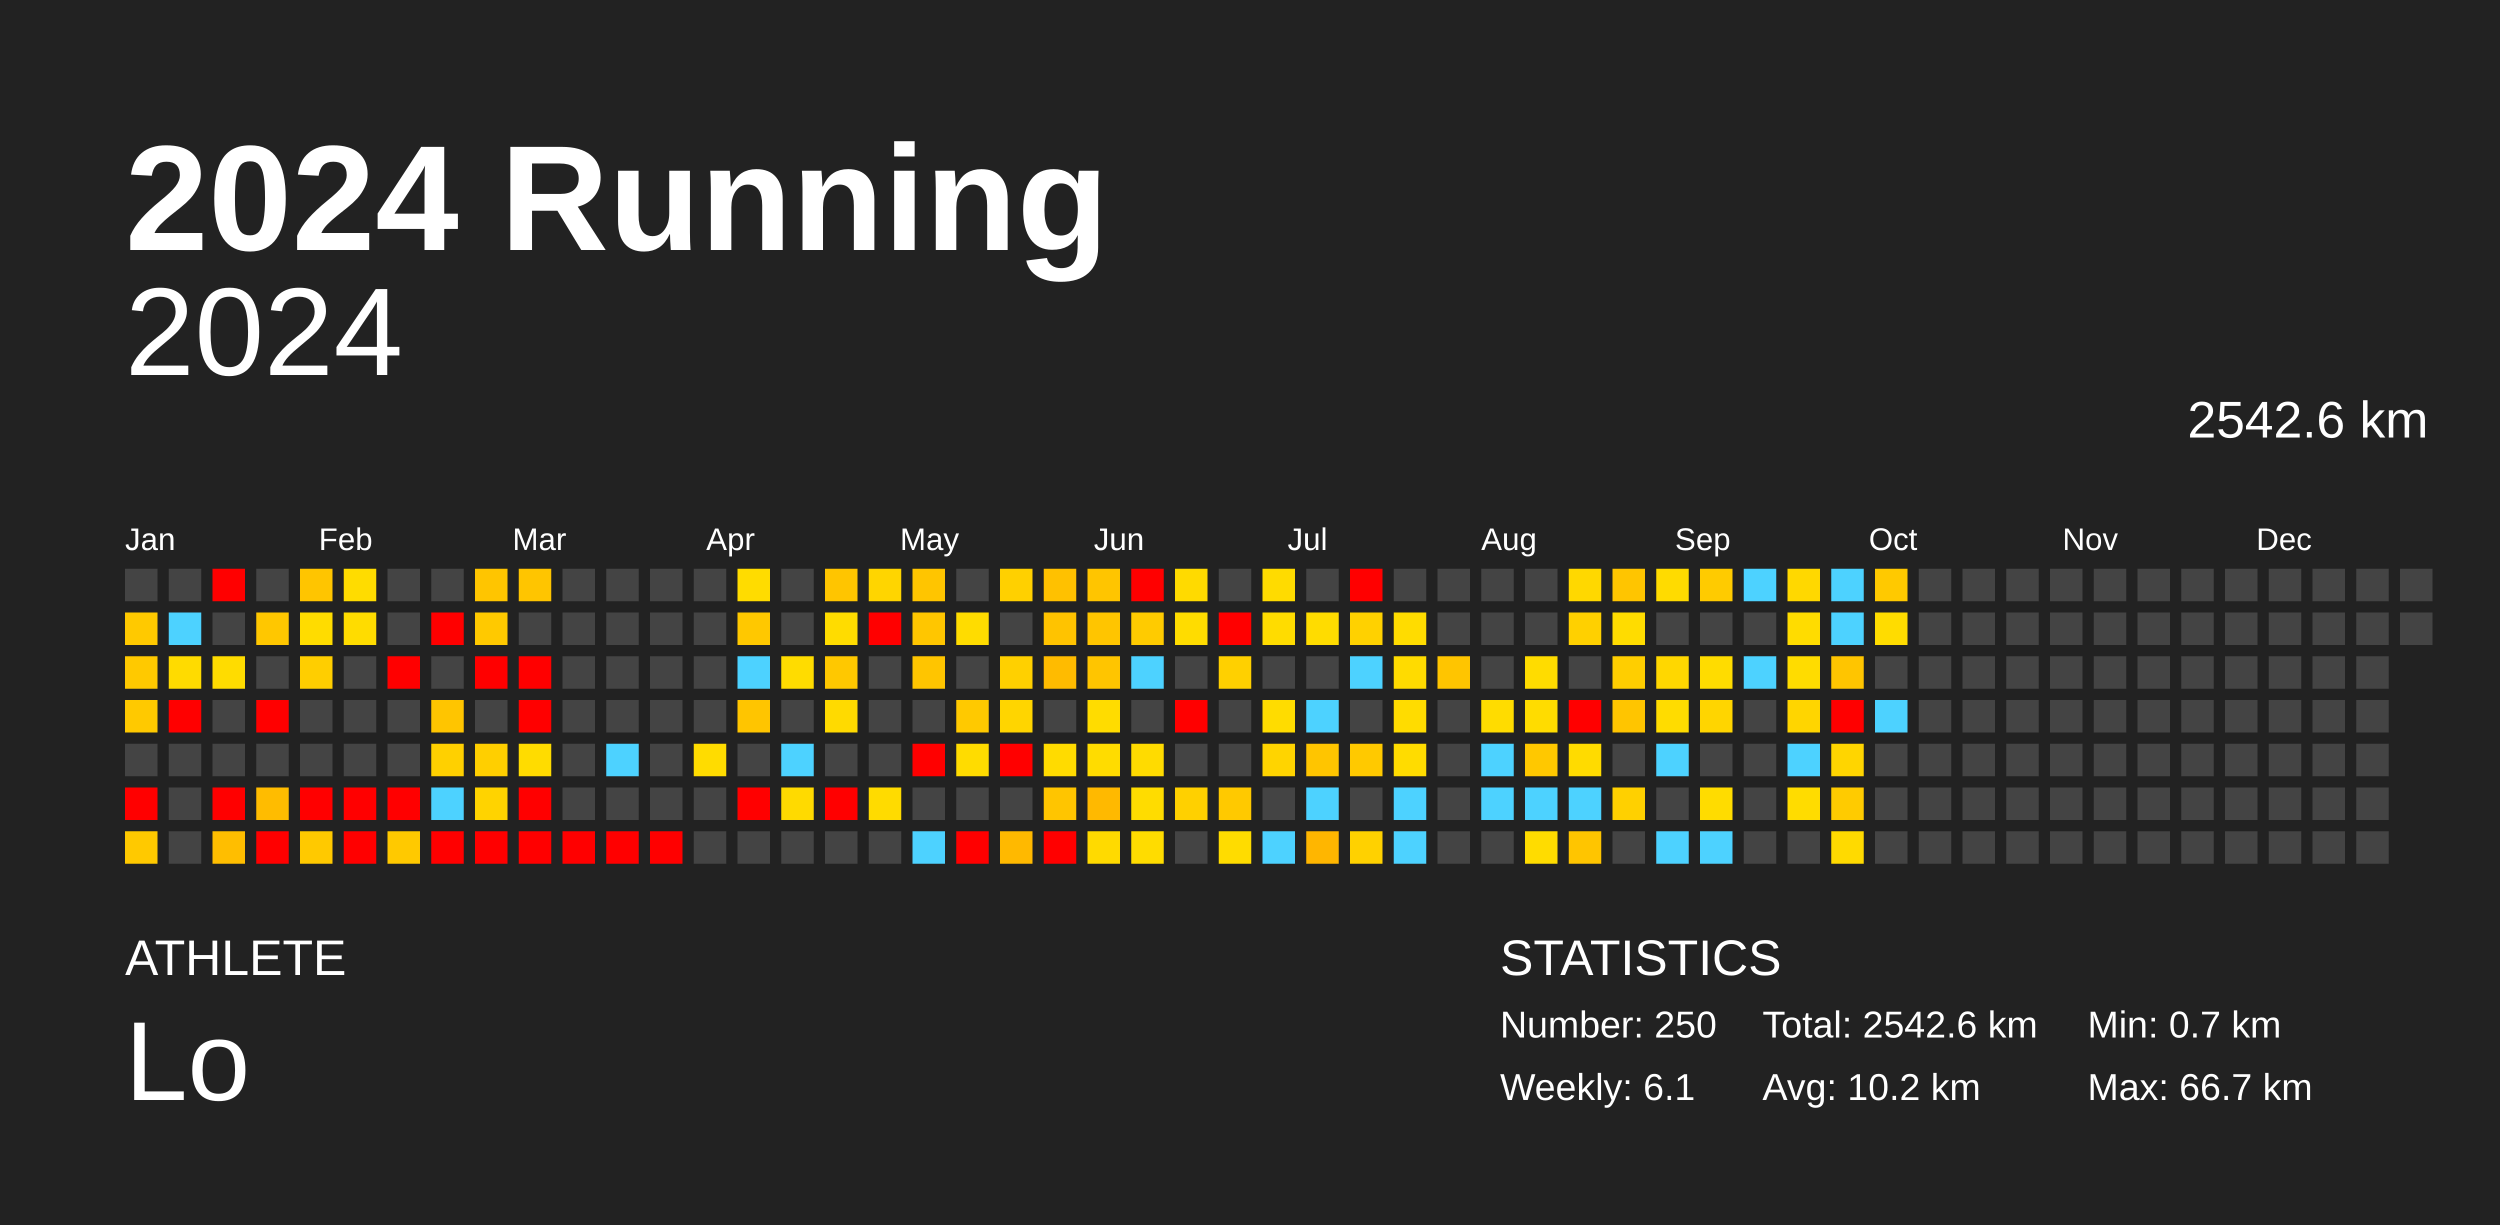
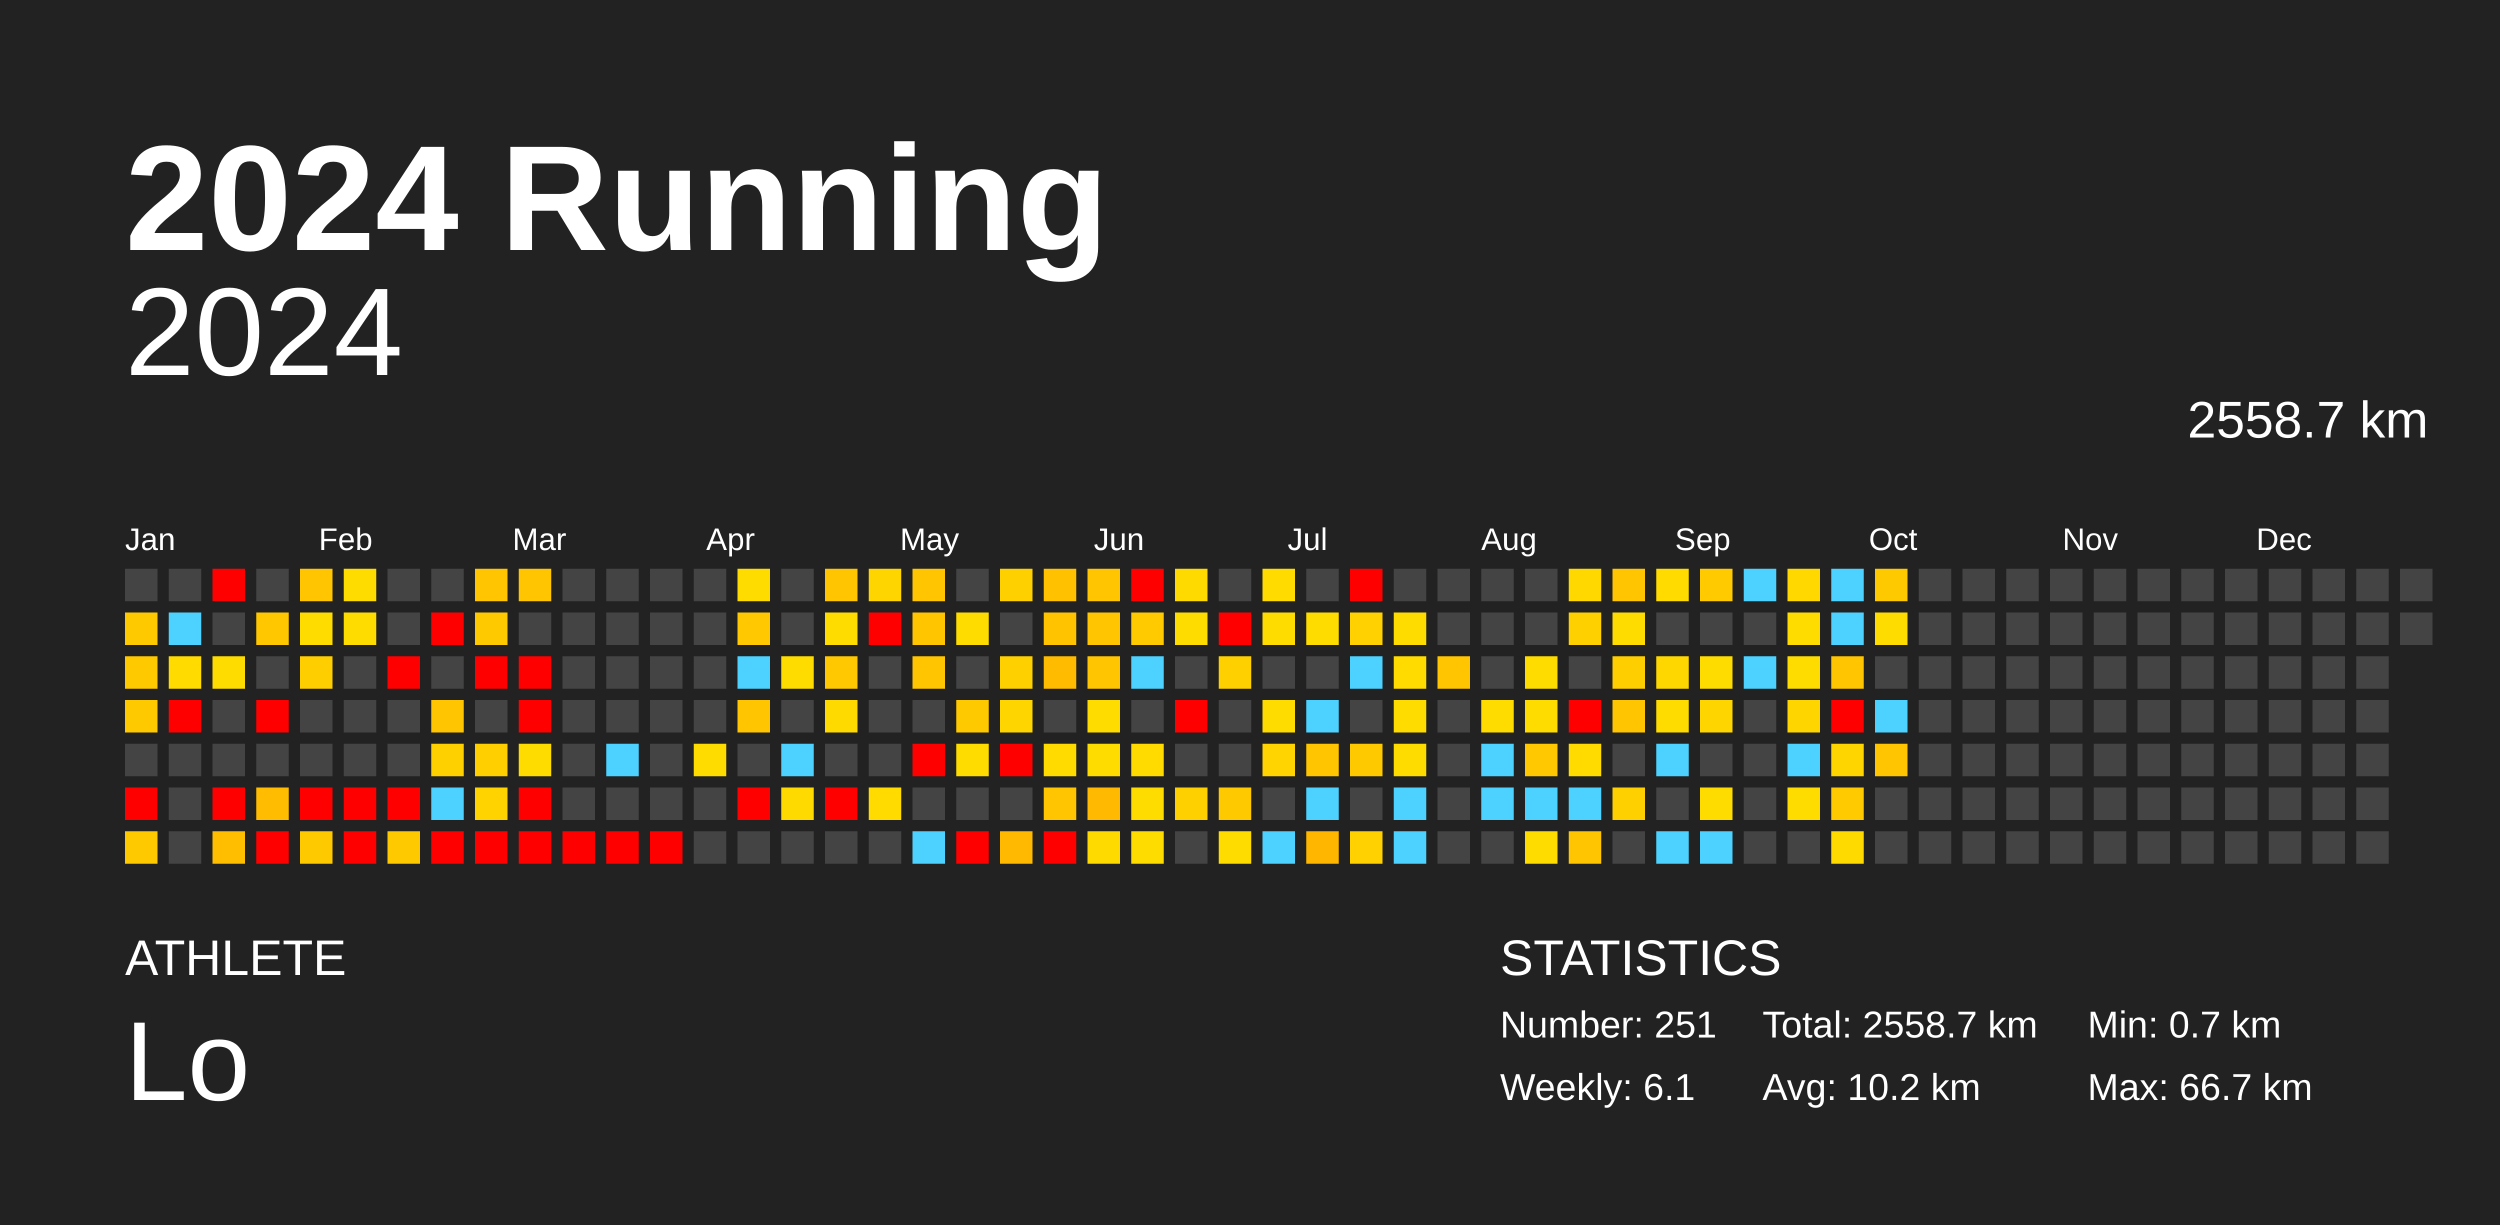
<svg xmlns="http://www.w3.org/2000/svg" baseProfile="full" height="98mm" version="1.1" viewBox="0,0,200,98" width="200mm">
  <defs />
  <rect fill="#222222" height="98" width="200" x="0" y="0" />
  <text fill="#FFFFFF" style="font-size:12px; font-family:Arial; font-weight:bold;" x="10" y="20">2024 Running</text>
  <text fill="#FFFFFF" style="font-size:4px; font-family:Arial" x="10" y="78">ATHLETE</text>
  <text fill="#FFFFFF" style="font-size:9px; font-family:Arial" x="10" y="88">Lo</text>
  <text fill="#FFFFFF" style="font-size:4px; font-family:Arial" x="120" y="78">STATISTICS</text>
-   <text fill="#FFFFFF" style="font-size:3px; font-family:Arial" x="120" y="83">Number: 250</text>
+   <text fill="#FFFFFF" style="font-size:3px; font-family:Arial" x="120" y="83">Number: 251</text>
  <text fill="#FFFFFF" style="font-size:3px; font-family:Arial" x="120" y="88">Weekly: 6.1</text>
-   <text fill="#FFFFFF" style="font-size:3px; font-family:Arial" x="141" y="83">Total: 2542.6 km</text>
+   <text fill="#FFFFFF" style="font-size:3px; font-family:Arial" x="141" y="83">Total: 2558.7 km</text>
  <text fill="#FFFFFF" style="font-size:3px; font-family:Arial" x="141" y="88">Avg: 10.2 km</text>
  <text fill="#FFFFFF" style="font-size:3px; font-family:Arial" x="167" y="83">Min: 0.7 km</text>
  <text fill="#FFFFFF" style="font-size:3px; font-family:Arial" x="167" y="88">Max: 66.7 km</text>
  <text alignment-baseline="hanging" fill="#FFFFFF" style="font-size:10.0px; font-family:Arial;" x="10" y="30">2024</text>
-   <text alignment-baseline="hanging" fill="#FFFFFF" style="font-size:4.125px; font-family:Arial;" x="175" y="35">2542.6 km</text>
+   <text alignment-baseline="hanging" fill="#FFFFFF" style="font-size:4.125px; font-family:Arial;" x="175" y="35">2558.7 km</text>
  <text fill="#FFFFFF" style="font-size:2.5px; font-family:Arial" x="10.0" y="44">Jan</text>
  <text fill="#FFFFFF" style="font-size:2.5px; font-family:Arial" x="25.5" y="44">Feb</text>
  <text fill="#FFFFFF" style="font-size:2.5px; font-family:Arial" x="41.0" y="44">Mar</text>
  <text fill="#FFFFFF" style="font-size:2.5px; font-family:Arial" x="56.5" y="44">Apr</text>
  <text fill="#FFFFFF" style="font-size:2.5px; font-family:Arial" x="72.0" y="44">May</text>
  <text fill="#FFFFFF" style="font-size:2.5px; font-family:Arial" x="87.5" y="44">Jun</text>
  <text fill="#FFFFFF" style="font-size:2.5px; font-family:Arial" x="103.0" y="44">Jul</text>
  <text fill="#FFFFFF" style="font-size:2.5px; font-family:Arial" x="118.5" y="44">Aug</text>
  <text fill="#FFFFFF" style="font-size:2.5px; font-family:Arial" x="134.0" y="44">Sep</text>
  <text fill="#FFFFFF" style="font-size:2.5px; font-family:Arial" x="149.5" y="44">Oct</text>
  <text fill="#FFFFFF" style="font-size:2.5px; font-family:Arial" x="165.0" y="44">Nov</text>
  <text fill="#FFFFFF" style="font-size:2.5px; font-family:Arial" x="180.5" y="44">Dec</text>
  <rect fill="#444444" height="2.6" width="2.6" x="10.0" y="45.5" />
  <rect fill="#ffc900" height="2.6" width="2.6" x="10.0" y="49.0" />
  <rect fill="#ffc900" height="2.6" width="2.6" x="10.0" y="52.5" />
  <rect fill="#ffc900" height="2.6" width="2.6" x="10.0" y="56.0" />
  <rect fill="#444444" height="2.6" width="2.6" x="10.0" y="59.5" />
  <rect fill="red" height="2.6" width="2.6" x="10.0" y="63.0" />
  <rect fill="#ffc900" height="2.6" width="2.6" x="10.0" y="66.5" />
  <rect fill="#444444" height="2.6" width="2.6" x="13.5" y="45.5" />
  <rect fill="#4dd2ff" height="2.6" width="2.6" x="13.5" y="49.0" />
  <rect fill="#ffdb00" height="2.6" width="2.6" x="13.5" y="52.5" />
  <rect fill="red" height="2.6" width="2.6" x="13.5" y="56.0" />
  <rect fill="#444444" height="2.6" width="2.6" x="13.5" y="59.5" />
  <rect fill="#444444" height="2.6" width="2.6" x="13.5" y="63.0" />
  <rect fill="#444444" height="2.6" width="2.6" x="13.5" y="66.5" />
  <rect fill="red" height="2.6" width="2.6" x="17.0" y="45.5" />
  <rect fill="#444444" height="2.6" width="2.6" x="17.0" y="49.0" />
  <rect fill="#ffdc00" height="2.6" width="2.6" x="17.0" y="52.5" />
  <rect fill="#444444" height="2.6" width="2.6" x="17.0" y="56.0" />
  <rect fill="#444444" height="2.6" width="2.6" x="17.0" y="59.5" />
  <rect fill="red" height="2.6" width="2.6" x="17.0" y="63.0" />
  <rect fill="#ffbe00" height="2.6" width="2.6" x="17.0" y="66.5" />
  <rect fill="#444444" height="2.6" width="2.6" x="20.5" y="45.5" />
  <rect fill="#ffc700" height="2.6" width="2.6" x="20.5" y="49.0" />
  <rect fill="#444444" height="2.6" width="2.6" x="20.5" y="52.5" />
  <rect fill="red" height="2.6" width="2.6" x="20.5" y="56.0" />
  <rect fill="#444444" height="2.6" width="2.6" x="20.5" y="59.5" />
  <rect fill="#ffbc00" height="2.6" width="2.6" x="20.5" y="63.0" />
  <rect fill="red" height="2.6" width="2.6" x="20.5" y="66.5" />
  <rect fill="#ffc500" height="2.6" width="2.6" x="24.0" y="45.5" />
  <rect fill="#ffdc00" height="2.6" width="2.6" x="24.0" y="49.0" />
  <rect fill="#ffce00" height="2.6" width="2.6" x="24.0" y="52.5" />
  <rect fill="#444444" height="2.6" width="2.6" x="24.0" y="56.0" />
  <rect fill="#444444" height="2.6" width="2.6" x="24.0" y="59.5" />
  <rect fill="red" height="2.6" width="2.6" x="24.0" y="63.0" />
  <rect fill="#ffc900" height="2.6" width="2.6" x="24.0" y="66.5" />
  <rect fill="#ffdc00" height="2.6" width="2.6" x="27.5" y="45.5" />
  <rect fill="#ffdc00" height="2.6" width="2.6" x="27.5" y="49.0" />
  <rect fill="#444444" height="2.6" width="2.6" x="27.5" y="52.5" />
  <rect fill="#444444" height="2.6" width="2.6" x="27.5" y="56.0" />
  <rect fill="#444444" height="2.6" width="2.6" x="27.5" y="59.5" />
  <rect fill="red" height="2.6" width="2.6" x="27.5" y="63.0" />
  <rect fill="red" height="2.6" width="2.6" x="27.5" y="66.5" />
  <rect fill="#444444" height="2.6" width="2.6" x="31.0" y="45.5" />
  <rect fill="#444444" height="2.6" width="2.6" x="31.0" y="49.0" />
  <rect fill="red" height="2.6" width="2.6" x="31.0" y="52.5" />
  <rect fill="#444444" height="2.6" width="2.6" x="31.0" y="56.0" />
  <rect fill="#444444" height="2.6" width="2.6" x="31.0" y="59.5" />
  <rect fill="red" height="2.6" width="2.6" x="31.0" y="63.0" />
  <rect fill="#ffc900" height="2.6" width="2.6" x="31.0" y="66.5" />
  <rect fill="#444444" height="2.6" width="2.6" x="34.5" y="45.5" />
  <rect fill="red" height="2.6" width="2.6" x="34.5" y="49.0" />
  <rect fill="#444444" height="2.6" width="2.6" x="34.5" y="52.5" />
  <rect fill="#ffc500" height="2.6" width="2.6" x="34.5" y="56.0" />
  <rect fill="#ffd000" height="2.6" width="2.6" x="34.5" y="59.5" />
  <rect fill="#4dd2ff" height="2.6" width="2.6" x="34.5" y="63.0" />
  <rect fill="red" height="2.6" width="2.6" x="34.5" y="66.5" />
  <rect fill="#ffc500" height="2.6" width="2.6" x="38.0" y="45.5" />
  <rect fill="#ffc900" height="2.6" width="2.6" x="38.0" y="49.0" />
  <rect fill="red" height="2.6" width="2.6" x="38.0" y="52.5" />
  <rect fill="#444444" height="2.6" width="2.6" x="38.0" y="56.0" />
  <rect fill="#ffcf00" height="2.6" width="2.6" x="38.0" y="59.5" />
  <rect fill="#ffd300" height="2.6" width="2.6" x="38.0" y="63.0" />
  <rect fill="red" height="2.6" width="2.6" x="38.0" y="66.5" />
  <rect fill="#ffc500" height="2.6" width="2.6" x="41.5" y="45.5" />
  <rect fill="#444444" height="2.6" width="2.6" x="41.5" y="49.0" />
  <rect fill="red" height="2.6" width="2.6" x="41.5" y="52.5" />
  <rect fill="red" height="2.6" width="2.6" x="41.5" y="56.0" />
  <rect fill="#ffdc00" height="2.6" width="2.6" x="41.5" y="59.5" />
  <rect fill="red" height="2.6" width="2.6" x="41.5" y="63.0" />
  <rect fill="red" height="2.6" width="2.6" x="41.5" y="66.5" />
  <rect fill="#444444" height="2.6" width="2.6" x="45.0" y="45.5" />
  <rect fill="#444444" height="2.6" width="2.6" x="45.0" y="49.0" />
  <rect fill="#444444" height="2.6" width="2.6" x="45.0" y="52.5" />
  <rect fill="#444444" height="2.6" width="2.6" x="45.0" y="56.0" />
  <rect fill="#444444" height="2.6" width="2.6" x="45.0" y="59.5" />
  <rect fill="#444444" height="2.6" width="2.6" x="45.0" y="63.0" />
  <rect fill="red" height="2.6" width="2.6" x="45.0" y="66.5" />
  <rect fill="#444444" height="2.6" width="2.6" x="48.5" y="45.5" />
  <rect fill="#444444" height="2.6" width="2.6" x="48.5" y="49.0" />
  <rect fill="#444444" height="2.6" width="2.6" x="48.5" y="52.5" />
  <rect fill="#444444" height="2.6" width="2.6" x="48.5" y="56.0" />
  <rect fill="#4dd2ff" height="2.6" width="2.6" x="48.5" y="59.5" />
  <rect fill="#444444" height="2.6" width="2.6" x="48.5" y="63.0" />
  <rect fill="red" height="2.6" width="2.6" x="48.5" y="66.5" />
  <rect fill="#444444" height="2.6" width="2.6" x="52.0" y="45.5" />
  <rect fill="#444444" height="2.6" width="2.6" x="52.0" y="49.0" />
  <rect fill="#444444" height="2.6" width="2.6" x="52.0" y="52.5" />
  <rect fill="#444444" height="2.6" width="2.6" x="52.0" y="56.0" />
  <rect fill="#444444" height="2.6" width="2.6" x="52.0" y="59.5" />
  <rect fill="#444444" height="2.6" width="2.6" x="52.0" y="63.0" />
  <rect fill="red" height="2.6" width="2.6" x="52.0" y="66.5" />
  <rect fill="#444444" height="2.6" width="2.6" x="55.5" y="45.5" />
  <rect fill="#444444" height="2.6" width="2.6" x="55.5" y="49.0" />
  <rect fill="#444444" height="2.6" width="2.6" x="55.5" y="52.5" />
  <rect fill="#444444" height="2.6" width="2.6" x="55.5" y="56.0" />
  <rect fill="#ffdc00" height="2.6" width="2.6" x="55.5" y="59.5" />
  <rect fill="#444444" height="2.6" width="2.6" x="55.5" y="63.0" />
  <rect fill="#444444" height="2.6" width="2.6" x="55.5" y="66.5" />
  <rect fill="#ffdc00" height="2.6" width="2.6" x="59.0" y="45.5" />
  <rect fill="#ffc800" height="2.6" width="2.6" x="59.0" y="49.0" />
  <rect fill="#4dd2ff" height="2.6" width="2.6" x="59.0" y="52.5" />
  <rect fill="#ffc500" height="2.6" width="2.6" x="59.0" y="56.0" />
  <rect fill="#444444" height="2.6" width="2.6" x="59.0" y="59.5" />
  <rect fill="red" height="2.6" width="2.6" x="59.0" y="63.0" />
  <rect fill="#444444" height="2.6" width="2.6" x="59.0" y="66.5" />
  <rect fill="#444444" height="2.6" width="2.6" x="62.5" y="45.5" />
  <rect fill="#444444" height="2.6" width="2.6" x="62.5" y="49.0" />
  <rect fill="#ffdc00" height="2.6" width="2.6" x="62.5" y="52.5" />
  <rect fill="#444444" height="2.6" width="2.6" x="62.5" y="56.0" />
  <rect fill="#4dd2ff" height="2.6" width="2.6" x="62.5" y="59.5" />
  <rect fill="#ffda00" height="2.6" width="2.6" x="62.5" y="63.0" />
  <rect fill="#444444" height="2.6" width="2.6" x="62.5" y="66.5" />
  <rect fill="#ffc500" height="2.6" width="2.6" x="66.0" y="45.5" />
  <rect fill="#ffdc00" height="2.6" width="2.6" x="66.0" y="49.0" />
  <rect fill="#ffc800" height="2.6" width="2.6" x="66.0" y="52.5" />
  <rect fill="#ffda00" height="2.6" width="2.6" x="66.0" y="56.0" />
  <rect fill="#444444" height="2.6" width="2.6" x="66.0" y="59.5" />
  <rect fill="red" height="2.6" width="2.6" x="66.0" y="63.0" />
  <rect fill="#444444" height="2.6" width="2.6" x="66.0" y="66.5" />
  <rect fill="#ffd500" height="2.6" width="2.6" x="69.5" y="45.5" />
  <rect fill="red" height="2.6" width="2.6" x="69.5" y="49.0" />
  <rect fill="#444444" height="2.6" width="2.6" x="69.5" y="52.5" />
  <rect fill="#444444" height="2.6" width="2.6" x="69.5" y="56.0" />
  <rect fill="#444444" height="2.6" width="2.6" x="69.5" y="59.5" />
  <rect fill="#ffdb00" height="2.6" width="2.6" x="69.5" y="63.0" />
  <rect fill="#444444" height="2.6" width="2.6" x="69.5" y="66.5" />
  <rect fill="#ffc500" height="2.6" width="2.6" x="73.0" y="45.5" />
  <rect fill="#ffc600" height="2.6" width="2.6" x="73.0" y="49.0" />
  <rect fill="#ffc500" height="2.6" width="2.6" x="73.0" y="52.5" />
  <rect fill="#444444" height="2.6" width="2.6" x="73.0" y="56.0" />
  <rect fill="red" height="2.6" width="2.6" x="73.0" y="59.5" />
  <rect fill="#444444" height="2.6" width="2.6" x="73.0" y="63.0" />
  <rect fill="#4dd2ff" height="2.6" width="2.6" x="73.0" y="66.5" />
  <rect fill="#444444" height="2.6" width="2.6" x="76.5" y="45.5" />
  <rect fill="#ffdc00" height="2.6" width="2.6" x="76.5" y="49.0" />
  <rect fill="#444444" height="2.6" width="2.6" x="76.5" y="52.5" />
  <rect fill="#ffc900" height="2.6" width="2.6" x="76.5" y="56.0" />
  <rect fill="#ffdc00" height="2.6" width="2.6" x="76.5" y="59.5" />
  <rect fill="#444444" height="2.6" width="2.6" x="76.5" y="63.0" />
  <rect fill="red" height="2.6" width="2.6" x="76.5" y="66.5" />
  <rect fill="#ffd000" height="2.6" width="2.6" x="80.0" y="45.5" />
  <rect fill="#444444" height="2.6" width="2.6" x="80.0" y="49.0" />
  <rect fill="#ffd000" height="2.6" width="2.6" x="80.0" y="52.5" />
  <rect fill="#ffd500" height="2.6" width="2.6" x="80.0" y="56.0" />
  <rect fill="red" height="2.6" width="2.6" x="80.0" y="59.5" />
  <rect fill="#444444" height="2.6" width="2.6" x="80.0" y="63.0" />
  <rect fill="#ffb900" height="2.6" width="2.6" x="80.0" y="66.5" />
  <rect fill="#ffc100" height="2.6" width="2.6" x="83.5" y="45.5" />
  <rect fill="#ffc300" height="2.6" width="2.6" x="83.5" y="49.0" />
  <rect fill="#ffbb00" height="2.6" width="2.6" x="83.5" y="52.5" />
  <rect fill="#444444" height="2.6" width="2.6" x="83.5" y="56.0" />
  <rect fill="#ffdb00" height="2.6" width="2.6" x="83.5" y="59.5" />
  <rect fill="#ffc500" height="2.6" width="2.6" x="83.5" y="63.0" />
  <rect fill="red" height="2.6" width="2.6" x="83.5" y="66.5" />
  <rect fill="#ffc500" height="2.6" width="2.6" x="87.0" y="45.5" />
  <rect fill="#ffc500" height="2.6" width="2.6" x="87.0" y="49.0" />
  <rect fill="#ffc500" height="2.6" width="2.6" x="87.0" y="52.5" />
  <rect fill="#ffdc00" height="2.6" width="2.6" x="87.0" y="56.0" />
  <rect fill="#ffdc00" height="2.6" width="2.6" x="87.0" y="59.5" />
  <rect fill="#ffb900" height="2.6" width="2.6" x="87.0" y="63.0" />
  <rect fill="#ffda00" height="2.6" width="2.6" x="87.0" y="66.5" />
  <rect fill="red" height="2.6" width="2.6" x="90.5" y="45.5" />
  <rect fill="#ffcb00" height="2.6" width="2.6" x="90.5" y="49.0" />
  <rect fill="#4dd2ff" height="2.6" width="2.6" x="90.5" y="52.5" />
  <rect fill="#444444" height="2.6" width="2.6" x="90.5" y="56.0" />
  <rect fill="#ffdb00" height="2.6" width="2.6" x="90.5" y="59.5" />
  <rect fill="#ffdc00" height="2.6" width="2.6" x="90.5" y="63.0" />
  <rect fill="#ffdc00" height="2.6" width="2.6" x="90.5" y="66.5" />
  <rect fill="#ffda00" height="2.6" width="2.6" x="94.0" y="45.5" />
  <rect fill="#ffdc00" height="2.6" width="2.6" x="94.0" y="49.0" />
  <rect fill="#444444" height="2.6" width="2.6" x="94.0" y="52.5" />
  <rect fill="red" height="2.6" width="2.6" x="94.0" y="56.0" />
  <rect fill="#444444" height="2.6" width="2.6" x="94.0" y="59.5" />
  <rect fill="#ffd000" height="2.6" width="2.6" x="94.0" y="63.0" />
  <rect fill="#444444" height="2.6" width="2.6" x="94.0" y="66.5" />
  <rect fill="#444444" height="2.6" width="2.6" x="97.5" y="45.5" />
  <rect fill="red" height="2.6" width="2.6" x="97.5" y="49.0" />
  <rect fill="#ffd000" height="2.6" width="2.6" x="97.5" y="52.5" />
  <rect fill="#444444" height="2.6" width="2.6" x="97.5" y="56.0" />
  <rect fill="#444444" height="2.6" width="2.6" x="97.5" y="59.5" />
  <rect fill="#ffc900" height="2.6" width="2.6" x="97.5" y="63.0" />
  <rect fill="#ffdc00" height="2.6" width="2.6" x="97.5" y="66.5" />
  <rect fill="#ffdb00" height="2.6" width="2.6" x="101.0" y="45.5" />
  <rect fill="#ffdc00" height="2.6" width="2.6" x="101.0" y="49.0" />
  <rect fill="#444444" height="2.6" width="2.6" x="101.0" y="52.5" />
  <rect fill="#ffdc00" height="2.6" width="2.6" x="101.0" y="56.0" />
  <rect fill="#ffd400" height="2.6" width="2.6" x="101.0" y="59.5" />
  <rect fill="#444444" height="2.6" width="2.6" x="101.0" y="63.0" />
  <rect fill="#4dd2ff" height="2.6" width="2.6" x="101.0" y="66.5" />
  <rect fill="#444444" height="2.6" width="2.6" x="104.5" y="45.5" />
  <rect fill="#ffdc00" height="2.6" width="2.6" x="104.5" y="49.0" />
  <rect fill="#444444" height="2.6" width="2.6" x="104.5" y="52.5" />
  <rect fill="#4dd2ff" height="2.6" width="2.6" x="104.5" y="56.0" />
  <rect fill="#ffc500" height="2.6" width="2.6" x="104.5" y="59.5" />
  <rect fill="#4dd2ff" height="2.6" width="2.6" x="104.5" y="63.0" />
  <rect fill="#ffb600" height="2.6" width="2.6" x="104.5" y="66.5" />
  <rect fill="red" height="2.6" width="2.6" x="108.0" y="45.5" />
  <rect fill="#ffd100" height="2.6" width="2.6" x="108.0" y="49.0" />
  <rect fill="#4dd2ff" height="2.6" width="2.6" x="108.0" y="52.5" />
  <rect fill="#444444" height="2.6" width="2.6" x="108.0" y="56.0" />
  <rect fill="#ffc900" height="2.6" width="2.6" x="108.0" y="59.5" />
  <rect fill="#444444" height="2.6" width="2.6" x="108.0" y="63.0" />
  <rect fill="#ffd100" height="2.6" width="2.6" x="108.0" y="66.5" />
  <rect fill="#444444" height="2.6" width="2.6" x="111.5" y="45.5" />
  <rect fill="#ffdc00" height="2.6" width="2.6" x="111.5" y="49.0" />
  <rect fill="#ffdb00" height="2.6" width="2.6" x="111.5" y="52.5" />
  <rect fill="#ffdc00" height="2.6" width="2.6" x="111.5" y="56.0" />
  <rect fill="#ffdc00" height="2.6" width="2.6" x="111.5" y="59.5" />
  <rect fill="#4dd2ff" height="2.6" width="2.6" x="111.5" y="63.0" />
  <rect fill="#4dd2ff" height="2.6" width="2.6" x="111.5" y="66.5" />
  <rect fill="#444444" height="2.6" width="2.6" x="115.0" y="45.5" />
  <rect fill="#444444" height="2.6" width="2.6" x="115.0" y="49.0" />
  <rect fill="#ffc500" height="2.6" width="2.6" x="115.0" y="52.5" />
  <rect fill="#444444" height="2.6" width="2.6" x="115.0" y="56.0" />
  <rect fill="#444444" height="2.6" width="2.6" x="115.0" y="59.5" />
  <rect fill="#444444" height="2.6" width="2.6" x="115.0" y="63.0" />
  <rect fill="#444444" height="2.6" width="2.6" x="115.0" y="66.5" />
  <rect fill="#444444" height="2.6" width="2.6" x="118.5" y="45.5" />
  <rect fill="#444444" height="2.6" width="2.6" x="118.5" y="49.0" />
  <rect fill="#444444" height="2.6" width="2.6" x="118.5" y="52.5" />
  <rect fill="#ffdc00" height="2.6" width="2.6" x="118.5" y="56.0" />
  <rect fill="#4dd2ff" height="2.6" width="2.6" x="118.5" y="59.5" />
  <rect fill="#4dd2ff" height="2.6" width="2.6" x="118.5" y="63.0" />
  <rect fill="#444444" height="2.6" width="2.6" x="118.5" y="66.5" />
  <rect fill="#444444" height="2.6" width="2.6" x="122.0" y="45.5" />
  <rect fill="#444444" height="2.6" width="2.6" x="122.0" y="49.0" />
  <rect fill="#ffdc00" height="2.6" width="2.6" x="122.0" y="52.5" />
  <rect fill="#ffdc00" height="2.6" width="2.6" x="122.0" y="56.0" />
  <rect fill="#ffc800" height="2.6" width="2.6" x="122.0" y="59.5" />
  <rect fill="#4dd2ff" height="2.6" width="2.6" x="122.0" y="63.0" />
  <rect fill="#ffdc00" height="2.6" width="2.6" x="122.0" y="66.5" />
  <rect fill="#ffd800" height="2.6" width="2.6" x="125.5" y="45.5" />
  <rect fill="#ffd000" height="2.6" width="2.6" x="125.5" y="49.0" />
  <rect fill="#444444" height="2.6" width="2.6" x="125.5" y="52.5" />
  <rect fill="red" height="2.6" width="2.6" x="125.5" y="56.0" />
  <rect fill="#ffdb00" height="2.6" width="2.6" x="125.5" y="59.5" />
  <rect fill="#4dd2ff" height="2.6" width="2.6" x="125.5" y="63.0" />
  <rect fill="#ffc500" height="2.6" width="2.6" x="125.5" y="66.5" />
  <rect fill="#ffc500" height="2.6" width="2.6" x="129.0" y="45.5" />
  <rect fill="#ffdc00" height="2.6" width="2.6" x="129.0" y="49.0" />
  <rect fill="#ffce00" height="2.6" width="2.6" x="129.0" y="52.5" />
  <rect fill="#ffc500" height="2.6" width="2.6" x="129.0" y="56.0" />
  <rect fill="#444444" height="2.6" width="2.6" x="129.0" y="59.5" />
  <rect fill="#ffd000" height="2.6" width="2.6" x="129.0" y="63.0" />
  <rect fill="#444444" height="2.6" width="2.6" x="129.0" y="66.5" />
  <rect fill="#ffdb00" height="2.6" width="2.6" x="132.5" y="45.5" />
  <rect fill="#444444" height="2.6" width="2.6" x="132.5" y="49.0" />
  <rect fill="#ffd700" height="2.6" width="2.6" x="132.5" y="52.5" />
  <rect fill="#ffdc00" height="2.6" width="2.6" x="132.5" y="56.0" />
  <rect fill="#4dd2ff" height="2.6" width="2.6" x="132.5" y="59.5" />
  <rect fill="#444444" height="2.6" width="2.6" x="132.5" y="63.0" />
  <rect fill="#4dd2ff" height="2.6" width="2.6" x="132.5" y="66.5" />
  <rect fill="#ffcb00" height="2.6" width="2.6" x="136.0" y="45.5" />
  <rect fill="#444444" height="2.6" width="2.6" x="136.0" y="49.0" />
  <rect fill="#ffdc00" height="2.6" width="2.6" x="136.0" y="52.5" />
  <rect fill="#ffd500" height="2.6" width="2.6" x="136.0" y="56.0" />
  <rect fill="#444444" height="2.6" width="2.6" x="136.0" y="59.5" />
  <rect fill="#ffdc00" height="2.6" width="2.6" x="136.0" y="63.0" />
  <rect fill="#4dd2ff" height="2.6" width="2.6" x="136.0" y="66.5" />
  <rect fill="#4dd2ff" height="2.6" width="2.6" x="139.5" y="45.5" />
  <rect fill="#444444" height="2.6" width="2.6" x="139.5" y="49.0" />
  <rect fill="#4dd2ff" height="2.6" width="2.6" x="139.5" y="52.5" />
  <rect fill="#444444" height="2.6" width="2.6" x="139.5" y="56.0" />
  <rect fill="#444444" height="2.6" width="2.6" x="139.5" y="59.5" />
  <rect fill="#444444" height="2.6" width="2.6" x="139.5" y="63.0" />
  <rect fill="#444444" height="2.6" width="2.6" x="139.5" y="66.5" />
  <rect fill="#ffd800" height="2.6" width="2.6" x="143.0" y="45.5" />
  <rect fill="#ffdc00" height="2.6" width="2.6" x="143.0" y="49.0" />
  <rect fill="#ffdc00" height="2.6" width="2.6" x="143.0" y="52.5" />
  <rect fill="#ffd500" height="2.6" width="2.6" x="143.0" y="56.0" />
  <rect fill="#4dd2ff" height="2.6" width="2.6" x="143.0" y="59.5" />
  <rect fill="#ffdc00" height="2.6" width="2.6" x="143.0" y="63.0" />
  <rect fill="#444444" height="2.6" width="2.6" x="143.0" y="66.5" />
  <rect fill="#4dd2ff" height="2.6" width="2.6" x="146.5" y="45.5" />
  <rect fill="#4dd2ff" height="2.6" width="2.6" x="146.5" y="49.0" />
  <rect fill="#ffc500" height="2.6" width="2.6" x="146.5" y="52.5" />
  <rect fill="red" height="2.6" width="2.6" x="146.5" y="56.0" />
  <rect fill="#ffd500" height="2.6" width="2.6" x="146.5" y="59.5" />
  <rect fill="#ffcb00" height="2.6" width="2.6" x="146.5" y="63.0" />
  <rect fill="#ffda00" height="2.6" width="2.6" x="146.5" y="66.5" />
  <rect fill="#ffc900" height="2.6" width="2.6" x="150.0" y="45.5" />
  <rect fill="#ffdc00" height="2.6" width="2.6" x="150.0" y="49.0" />
  <rect fill="#444444" height="2.6" width="2.6" x="150.0" y="52.5" />
  <rect fill="#4dd2ff" height="2.6" width="2.6" x="150.0" y="56.0" />
-   <rect fill="#444444" height="2.6" width="2.6" x="150.0" y="59.5" />
+   <rect fill="#ffc500" height="2.6" width="2.6" x="150.0" y="59.5" />
  <rect fill="#444444" height="2.6" width="2.6" x="150.0" y="63.0" />
  <rect fill="#444444" height="2.6" width="2.6" x="150.0" y="66.5" />
  <rect fill="#444444" height="2.6" width="2.6" x="153.5" y="45.5" />
  <rect fill="#444444" height="2.6" width="2.6" x="153.5" y="49.0" />
  <rect fill="#444444" height="2.6" width="2.6" x="153.5" y="52.5" />
  <rect fill="#444444" height="2.6" width="2.6" x="153.5" y="56.0" />
  <rect fill="#444444" height="2.6" width="2.6" x="153.5" y="59.5" />
  <rect fill="#444444" height="2.6" width="2.6" x="153.5" y="63.0" />
  <rect fill="#444444" height="2.6" width="2.6" x="153.5" y="66.5" />
  <rect fill="#444444" height="2.6" width="2.6" x="157.0" y="45.5" />
  <rect fill="#444444" height="2.6" width="2.6" x="157.0" y="49.0" />
  <rect fill="#444444" height="2.6" width="2.6" x="157.0" y="52.5" />
  <rect fill="#444444" height="2.6" width="2.6" x="157.0" y="56.0" />
  <rect fill="#444444" height="2.6" width="2.6" x="157.0" y="59.5" />
  <rect fill="#444444" height="2.6" width="2.6" x="157.0" y="63.0" />
  <rect fill="#444444" height="2.6" width="2.6" x="157.0" y="66.5" />
  <rect fill="#444444" height="2.6" width="2.6" x="160.5" y="45.5" />
  <rect fill="#444444" height="2.6" width="2.6" x="160.5" y="49.0" />
  <rect fill="#444444" height="2.6" width="2.6" x="160.5" y="52.5" />
  <rect fill="#444444" height="2.6" width="2.6" x="160.5" y="56.0" />
  <rect fill="#444444" height="2.6" width="2.6" x="160.5" y="59.5" />
  <rect fill="#444444" height="2.6" width="2.6" x="160.5" y="63.0" />
  <rect fill="#444444" height="2.6" width="2.6" x="160.5" y="66.5" />
  <rect fill="#444444" height="2.6" width="2.6" x="164.0" y="45.5" />
  <rect fill="#444444" height="2.6" width="2.6" x="164.0" y="49.0" />
  <rect fill="#444444" height="2.6" width="2.6" x="164.0" y="52.5" />
  <rect fill="#444444" height="2.6" width="2.6" x="164.0" y="56.0" />
  <rect fill="#444444" height="2.6" width="2.6" x="164.0" y="59.5" />
  <rect fill="#444444" height="2.6" width="2.6" x="164.0" y="63.0" />
  <rect fill="#444444" height="2.6" width="2.6" x="164.0" y="66.5" />
  <rect fill="#444444" height="2.6" width="2.6" x="167.5" y="45.5" />
  <rect fill="#444444" height="2.6" width="2.6" x="167.5" y="49.0" />
  <rect fill="#444444" height="2.6" width="2.6" x="167.5" y="52.5" />
  <rect fill="#444444" height="2.6" width="2.6" x="167.5" y="56.0" />
  <rect fill="#444444" height="2.6" width="2.6" x="167.5" y="59.5" />
  <rect fill="#444444" height="2.6" width="2.6" x="167.5" y="63.0" />
  <rect fill="#444444" height="2.6" width="2.6" x="167.5" y="66.5" />
  <rect fill="#444444" height="2.6" width="2.6" x="171.0" y="45.5" />
  <rect fill="#444444" height="2.6" width="2.6" x="171.0" y="49.0" />
  <rect fill="#444444" height="2.6" width="2.6" x="171.0" y="52.5" />
  <rect fill="#444444" height="2.6" width="2.6" x="171.0" y="56.0" />
  <rect fill="#444444" height="2.6" width="2.6" x="171.0" y="59.5" />
  <rect fill="#444444" height="2.6" width="2.6" x="171.0" y="63.0" />
  <rect fill="#444444" height="2.6" width="2.6" x="171.0" y="66.5" />
  <rect fill="#444444" height="2.6" width="2.6" x="174.5" y="45.5" />
  <rect fill="#444444" height="2.6" width="2.6" x="174.5" y="49.0" />
  <rect fill="#444444" height="2.6" width="2.6" x="174.5" y="52.5" />
  <rect fill="#444444" height="2.6" width="2.6" x="174.5" y="56.0" />
  <rect fill="#444444" height="2.6" width="2.6" x="174.5" y="59.5" />
  <rect fill="#444444" height="2.6" width="2.6" x="174.5" y="63.0" />
  <rect fill="#444444" height="2.6" width="2.6" x="174.5" y="66.5" />
  <rect fill="#444444" height="2.6" width="2.6" x="178.0" y="45.5" />
  <rect fill="#444444" height="2.6" width="2.6" x="178.0" y="49.0" />
  <rect fill="#444444" height="2.6" width="2.6" x="178.0" y="52.5" />
  <rect fill="#444444" height="2.6" width="2.6" x="178.0" y="56.0" />
  <rect fill="#444444" height="2.6" width="2.6" x="178.0" y="59.5" />
  <rect fill="#444444" height="2.6" width="2.6" x="178.0" y="63.0" />
  <rect fill="#444444" height="2.6" width="2.6" x="178.0" y="66.5" />
  <rect fill="#444444" height="2.6" width="2.6" x="181.5" y="45.5" />
  <rect fill="#444444" height="2.6" width="2.6" x="181.5" y="49.0" />
  <rect fill="#444444" height="2.6" width="2.6" x="181.5" y="52.5" />
  <rect fill="#444444" height="2.6" width="2.6" x="181.5" y="56.0" />
  <rect fill="#444444" height="2.6" width="2.6" x="181.5" y="59.5" />
  <rect fill="#444444" height="2.6" width="2.6" x="181.5" y="63.0" />
  <rect fill="#444444" height="2.6" width="2.6" x="181.5" y="66.5" />
  <rect fill="#444444" height="2.6" width="2.6" x="185.0" y="45.5" />
  <rect fill="#444444" height="2.6" width="2.6" x="185.0" y="49.0" />
  <rect fill="#444444" height="2.6" width="2.6" x="185.0" y="52.5" />
  <rect fill="#444444" height="2.6" width="2.6" x="185.0" y="56.0" />
  <rect fill="#444444" height="2.6" width="2.6" x="185.0" y="59.5" />
  <rect fill="#444444" height="2.6" width="2.6" x="185.0" y="63.0" />
  <rect fill="#444444" height="2.6" width="2.6" x="185.0" y="66.5" />
  <rect fill="#444444" height="2.6" width="2.6" x="188.5" y="45.5" />
  <rect fill="#444444" height="2.6" width="2.6" x="188.5" y="49.0" />
  <rect fill="#444444" height="2.6" width="2.6" x="188.5" y="52.5" />
  <rect fill="#444444" height="2.6" width="2.6" x="188.5" y="56.0" />
  <rect fill="#444444" height="2.6" width="2.6" x="188.5" y="59.5" />
  <rect fill="#444444" height="2.6" width="2.6" x="188.5" y="63.0" />
  <rect fill="#444444" height="2.6" width="2.6" x="188.5" y="66.5" />
  <rect fill="#444444" height="2.6" width="2.6" x="192.0" y="45.5" />
  <rect fill="#444444" height="2.6" width="2.6" x="192.0" y="49.0" />
</svg>
